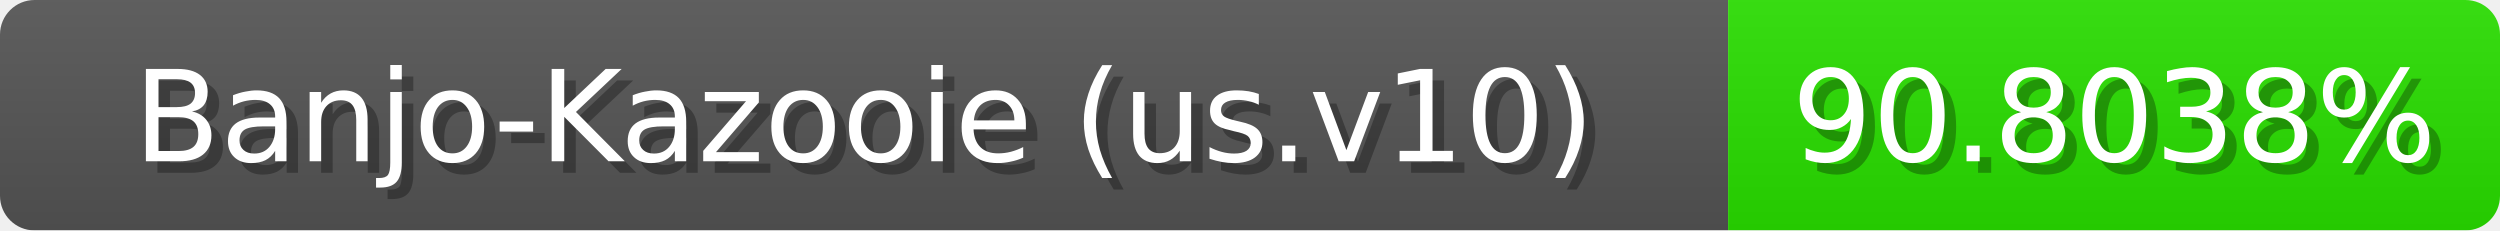
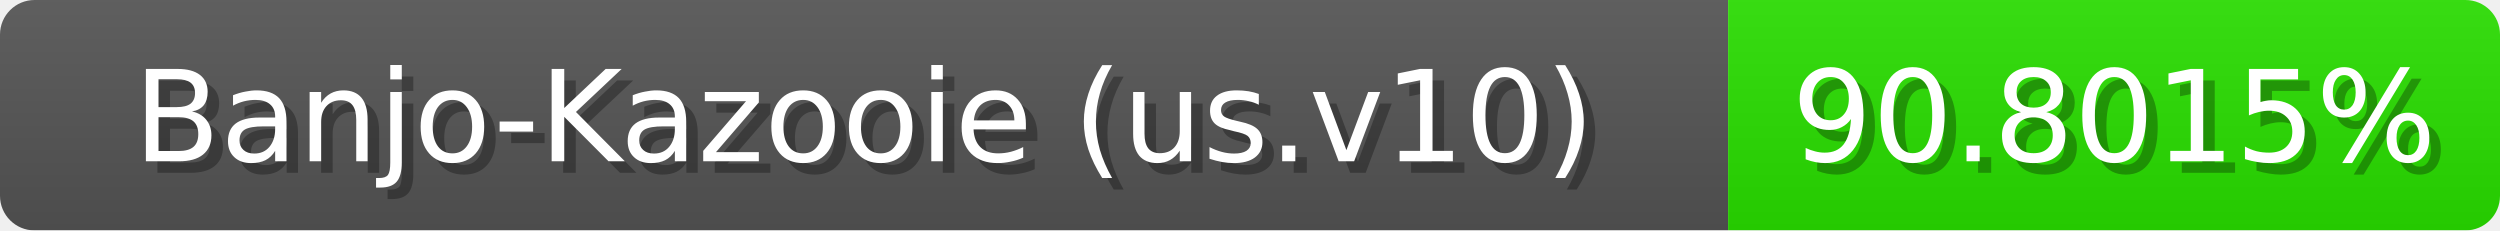
<svg xmlns="http://www.w3.org/2000/svg" width="217" height="20">
  <linearGradient id="b" x2="0" y2="100%">
    <stop offset="0" stop-color="#bbb" stop-opacity=".1" />
    <stop offset="1" stop-opacity=".1" />
  </linearGradient>
  <mask id="anybadge_1">
    <rect width="217" height="20" rx="3" fill="#fff" />
  </mask>
  <g mask="url(#anybadge_1)">
    <path fill="#555" d="M0 0h150v20H0z" />
    <path fill="#29e000" d="M150 0h67v20H150z" />
    <path fill="url(#b)" d="M0 0h217v20H0z" />
  </g>
  <g fill="#fff" text-anchor="middle" font-family="DejaVu Sans,Verdana,Geneva,sans-serif" font-size="11">
    <text x="76.0" y="15" fill="#010101" fill-opacity=".3">Banjo-Kazooie (us.v10)</text>
    <text x="75.0" y="14">Banjo-Kazooie (us.v10)</text>
  </g>
  <g fill="#fff" text-anchor="middle" font-family="DejaVu Sans,Verdana,Geneva,sans-serif" font-size="11">
-     <text x="184.5" y="15" fill="#010101" fill-opacity=".3">90.8038%</text>
-     <text x="183.5" y="14">90.8038%</text>
+     <text x="184.5" y="15" fill="#010101" fill-opacity=".3">90.8015%</text>
+     <text x="183.5" y="14">90.8015%</text>
  </g>
</svg>
